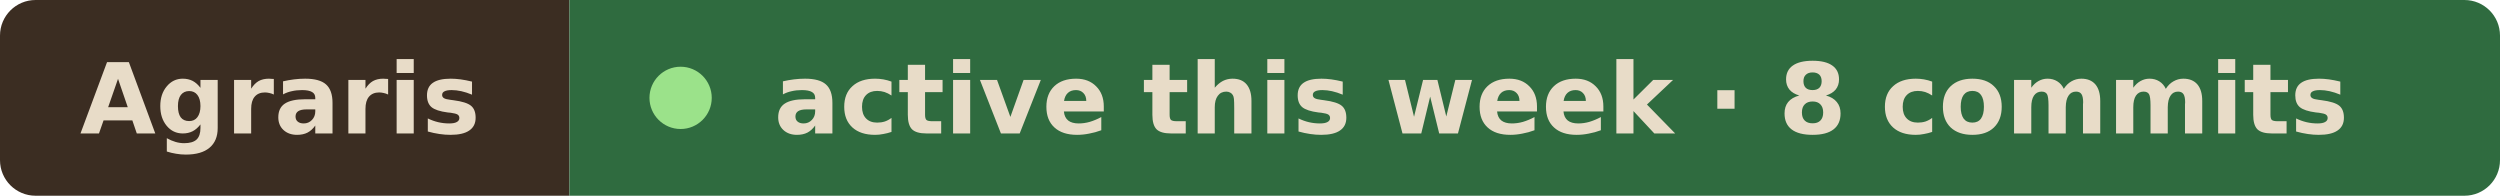
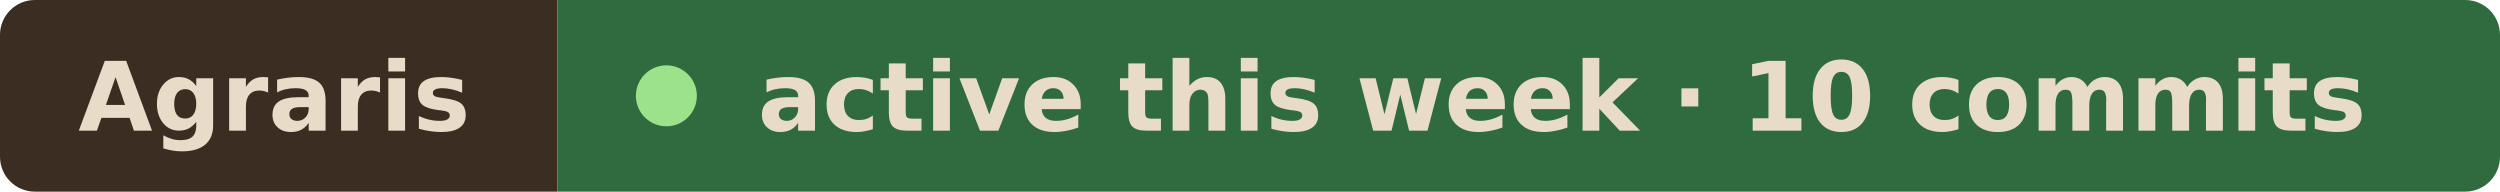
- <svg xmlns="http://www.w3.org/2000/svg" width="281" height="22" viewBox="0 0 281 22" role="img" aria-label="Agraris active this week · 8 commits">
+ <svg xmlns="http://www.w3.org/2000/svg" width="287" height="22" viewBox="0 0 287 22" role="img" aria-label="Agraris active this week · 10 commits">
  <clipPath id="r">
-     <rect width="281" height="22" rx="4" />
+     <rect width="287" height="22" rx="4" />
  </clipPath>
  <g clip-path="url(#r)">
    <rect width="64" height="22" fill="#3b2d22" />
-     <rect x="64" width="217" height="22" fill="#2f6b3f" />
+     <rect x="64" width="223" height="22" fill="#2f6b3f" />
  </g>
  <g font-family="Verdana, Geneva, DejaVu Sans, sans-serif" font-size="11" font-weight="600" fill="#e8dcc8">
    <text x="9" y="15" textLength="46" lengthAdjust="spacingAndGlyphs">Agraris</text>
    <circle cx="76.5" cy="11" r="3.5" fill="#9be28a" />
-     <text x="87" y="15" textLength="185" lengthAdjust="spacingAndGlyphs">active this week · 8 commits</text>
+     <text x="87" y="15" textLength="191" lengthAdjust="spacingAndGlyphs">active this week · 10 commits</text>
  </g>
</svg>
